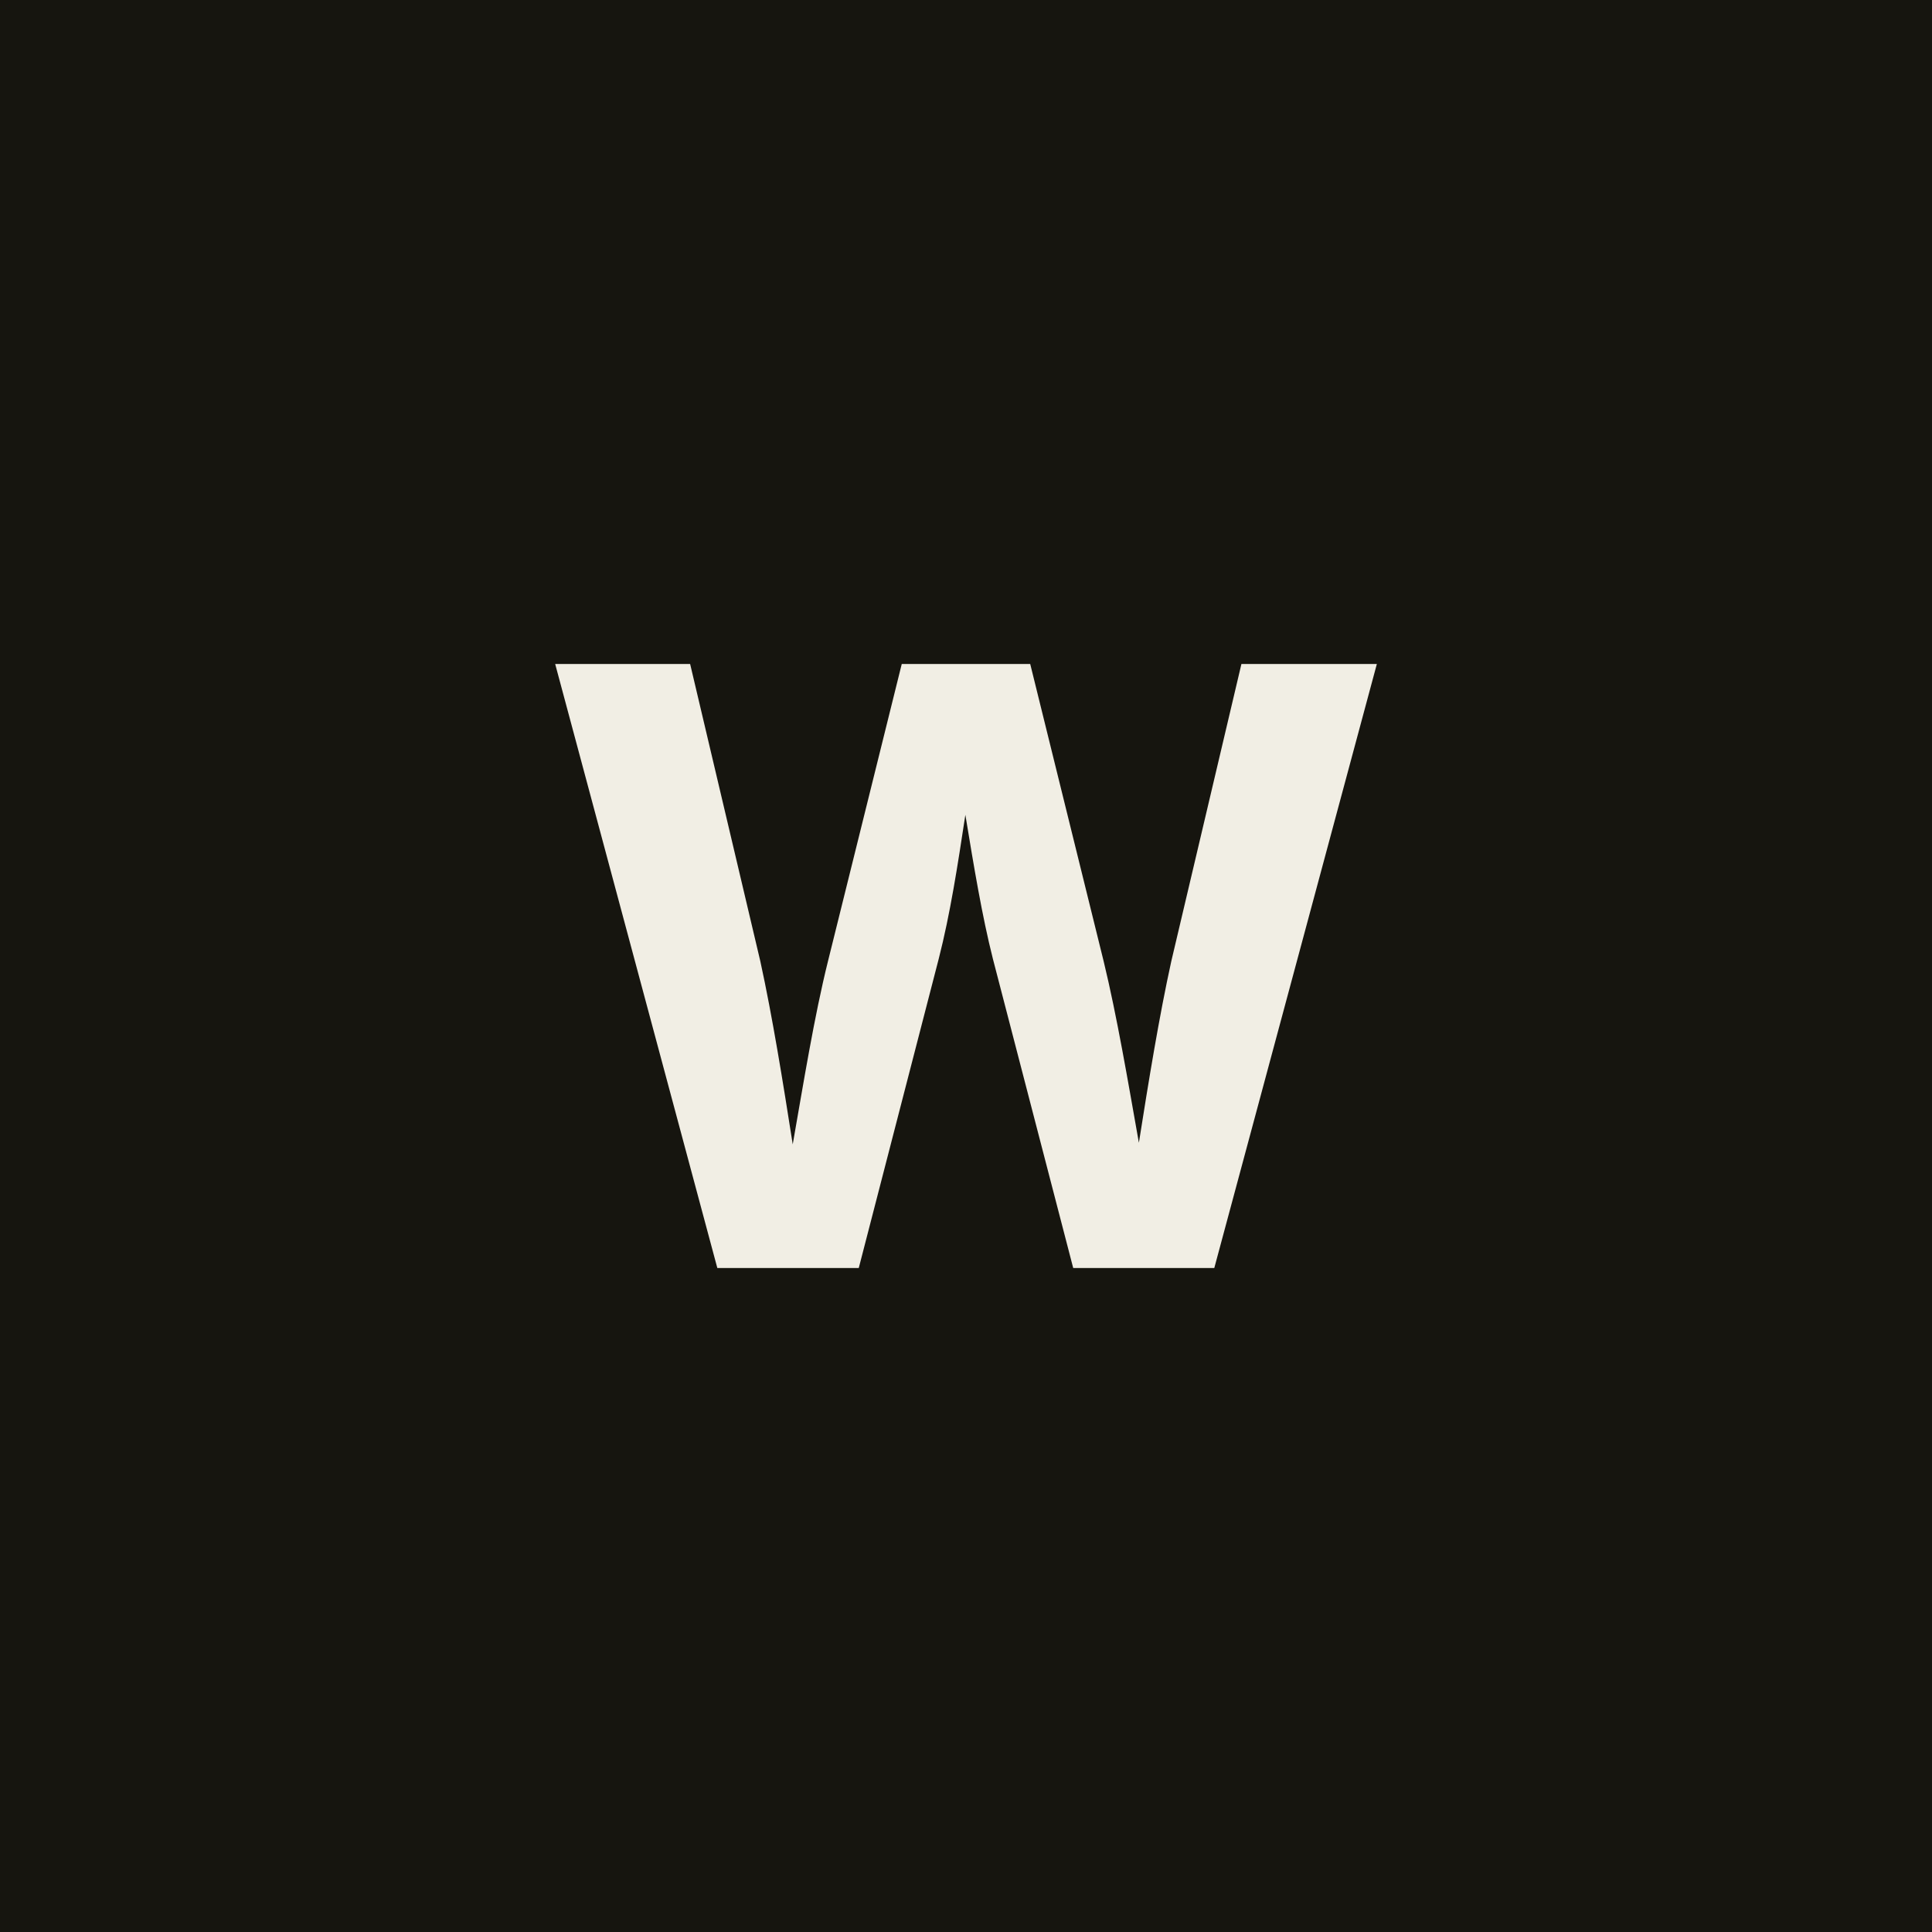
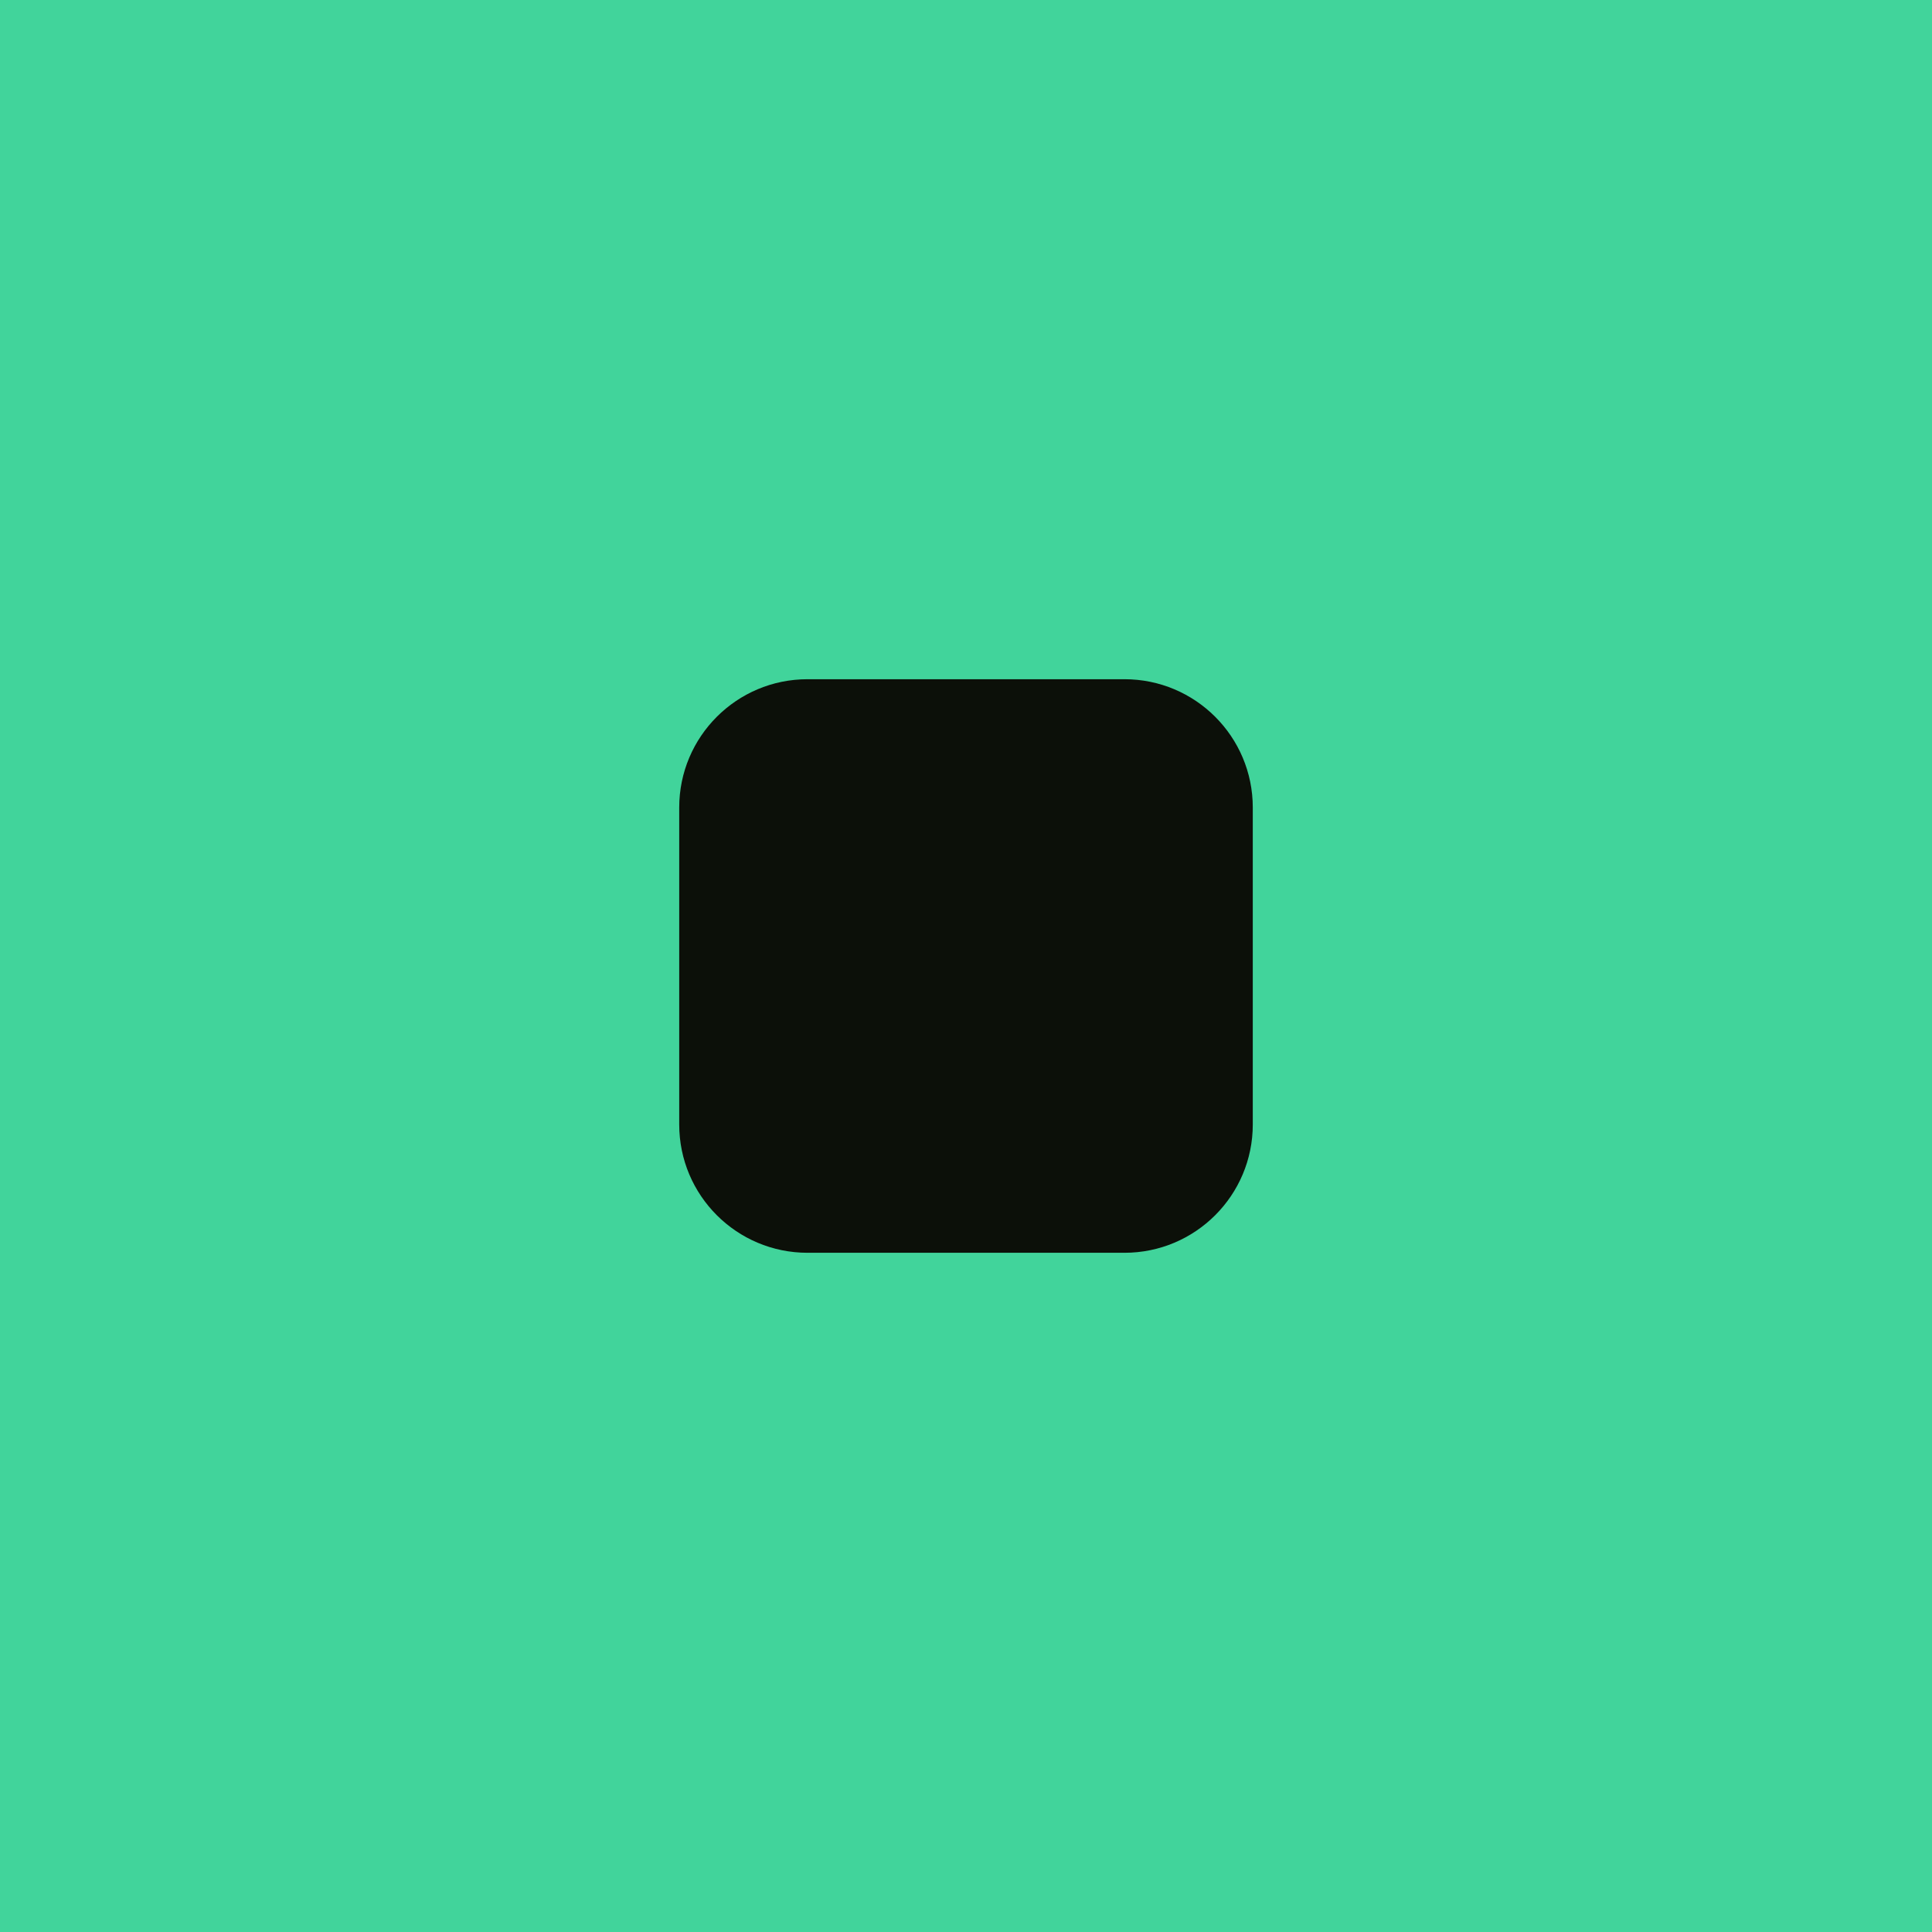
<svg xmlns="http://www.w3.org/2000/svg" viewBox="0 0 512 512">
-   <rect width="512" height="512" fill="#16150F" />
-   <text x="256" y="256" font-family="Geist, system-ui, -apple-system, sans-serif" font-weight="700" font-size="220" fill="#F1EEE4" text-anchor="middle" dominant-baseline="central">W</text>
+   <rect width="512" height="512" fill="#41D49B" />
+   <rect x="180" y="180" width="152" height="152" rx="34" fill="#0C1009" />
</svg>
